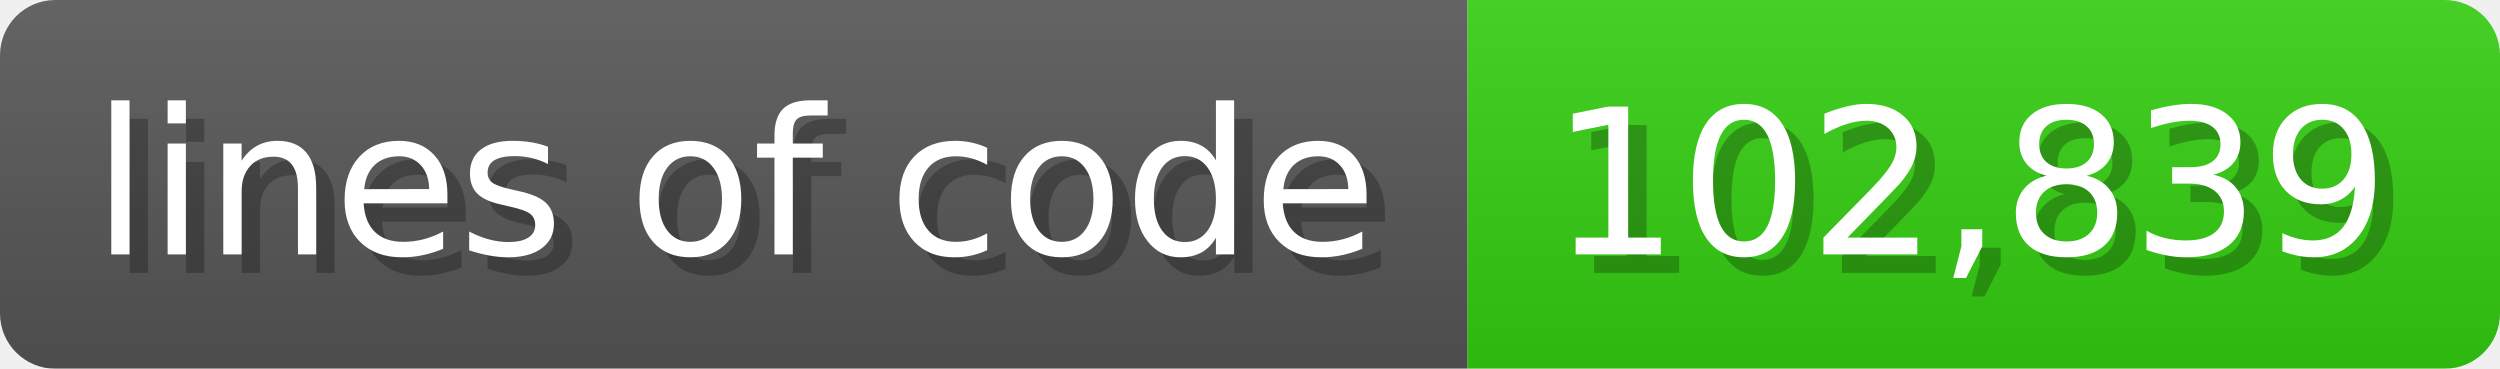
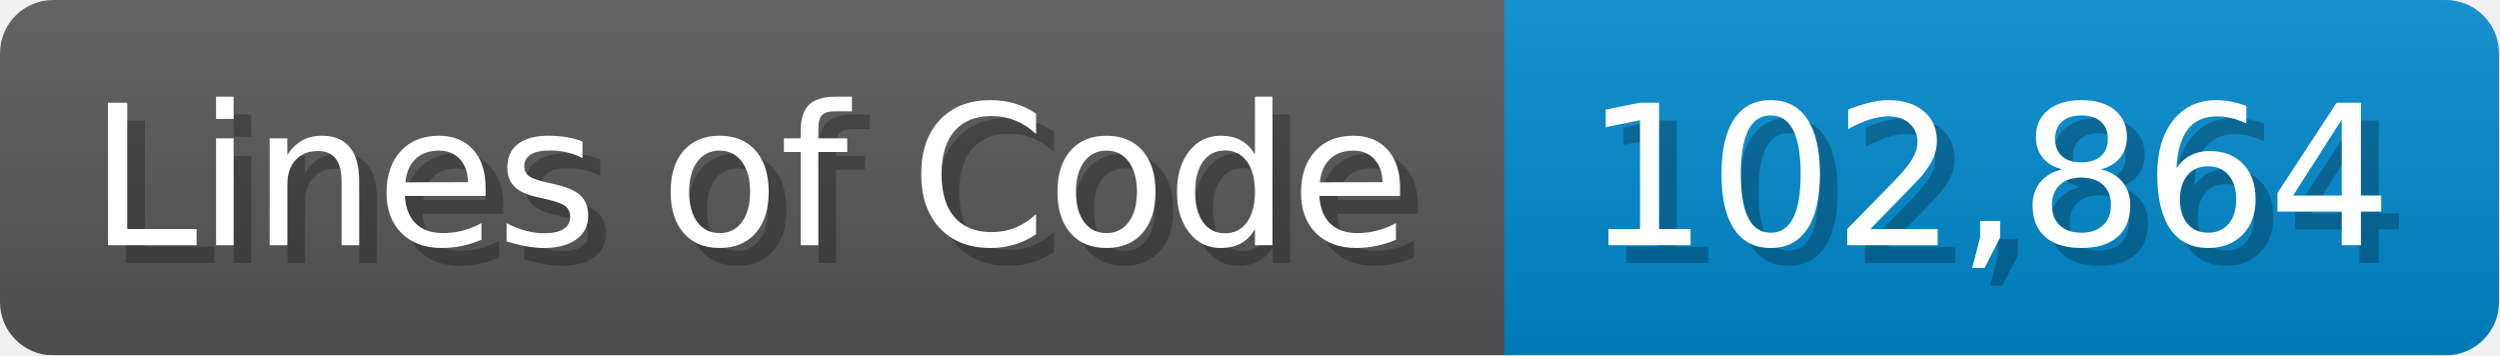
- <svg xmlns="http://www.w3.org/2000/svg" width="135.6" height="20" viewBox="0 0 1356 200">
+ <svg xmlns="http://www.w3.org/2000/svg" width="140.7" height="20" viewBox="0 0 1407 200">
  <linearGradient id="a" x2="0" y2="100%">
    <stop offset="0" stop-opacity=".1" stop-color="#EEE" />
    <stop offset="1" stop-opacity=".1" />
  </linearGradient>
  <mask id="m">
-     <rect width="1356" height="200" rx="30" fill="#FFF" />
+     <rect width="1407" height="200" rx="30" fill="#FFF" />
  </mask>
  <g mask="url(#m)">
-     <rect width="796" height="200" fill="#555" />
-     <rect width="560" height="200" fill="#3C1" x="796" />
-     <rect width="1356" height="200" fill="url(#a)" />
+     <rect width="847" height="200" fill="#555" />
+     <rect width="560" height="200" fill="#08C" x="847" />
+     <rect width="1407" height="200" fill="url(#a)" />
  </g>
  <g fill="#fff" text-anchor="start" font-family="Verdana,DejaVu Sans,sans-serif" font-size="110">
-     <text x="60" y="148" textLength="696" fill="#000" opacity="0.25">lines of code</text>
-     <text x="50" y="138" textLength="696">lines of code</text>
-     <text x="851" y="148" textLength="460" fill="#000" opacity="0.25">102,839</text>
-     <text x="841" y="138" textLength="460">102,839</text>
+     <text x="60" y="148" textLength="747" fill="#000" opacity="0.25">Lines of Code</text>
+     <text x="50" y="138" textLength="747">Lines of Code</text>
+     <text x="902" y="148" textLength="460" fill="#000" opacity="0.25">102,864</text>
+     <text x="892" y="138" textLength="460">102,864</text>
  </g>
</svg>
